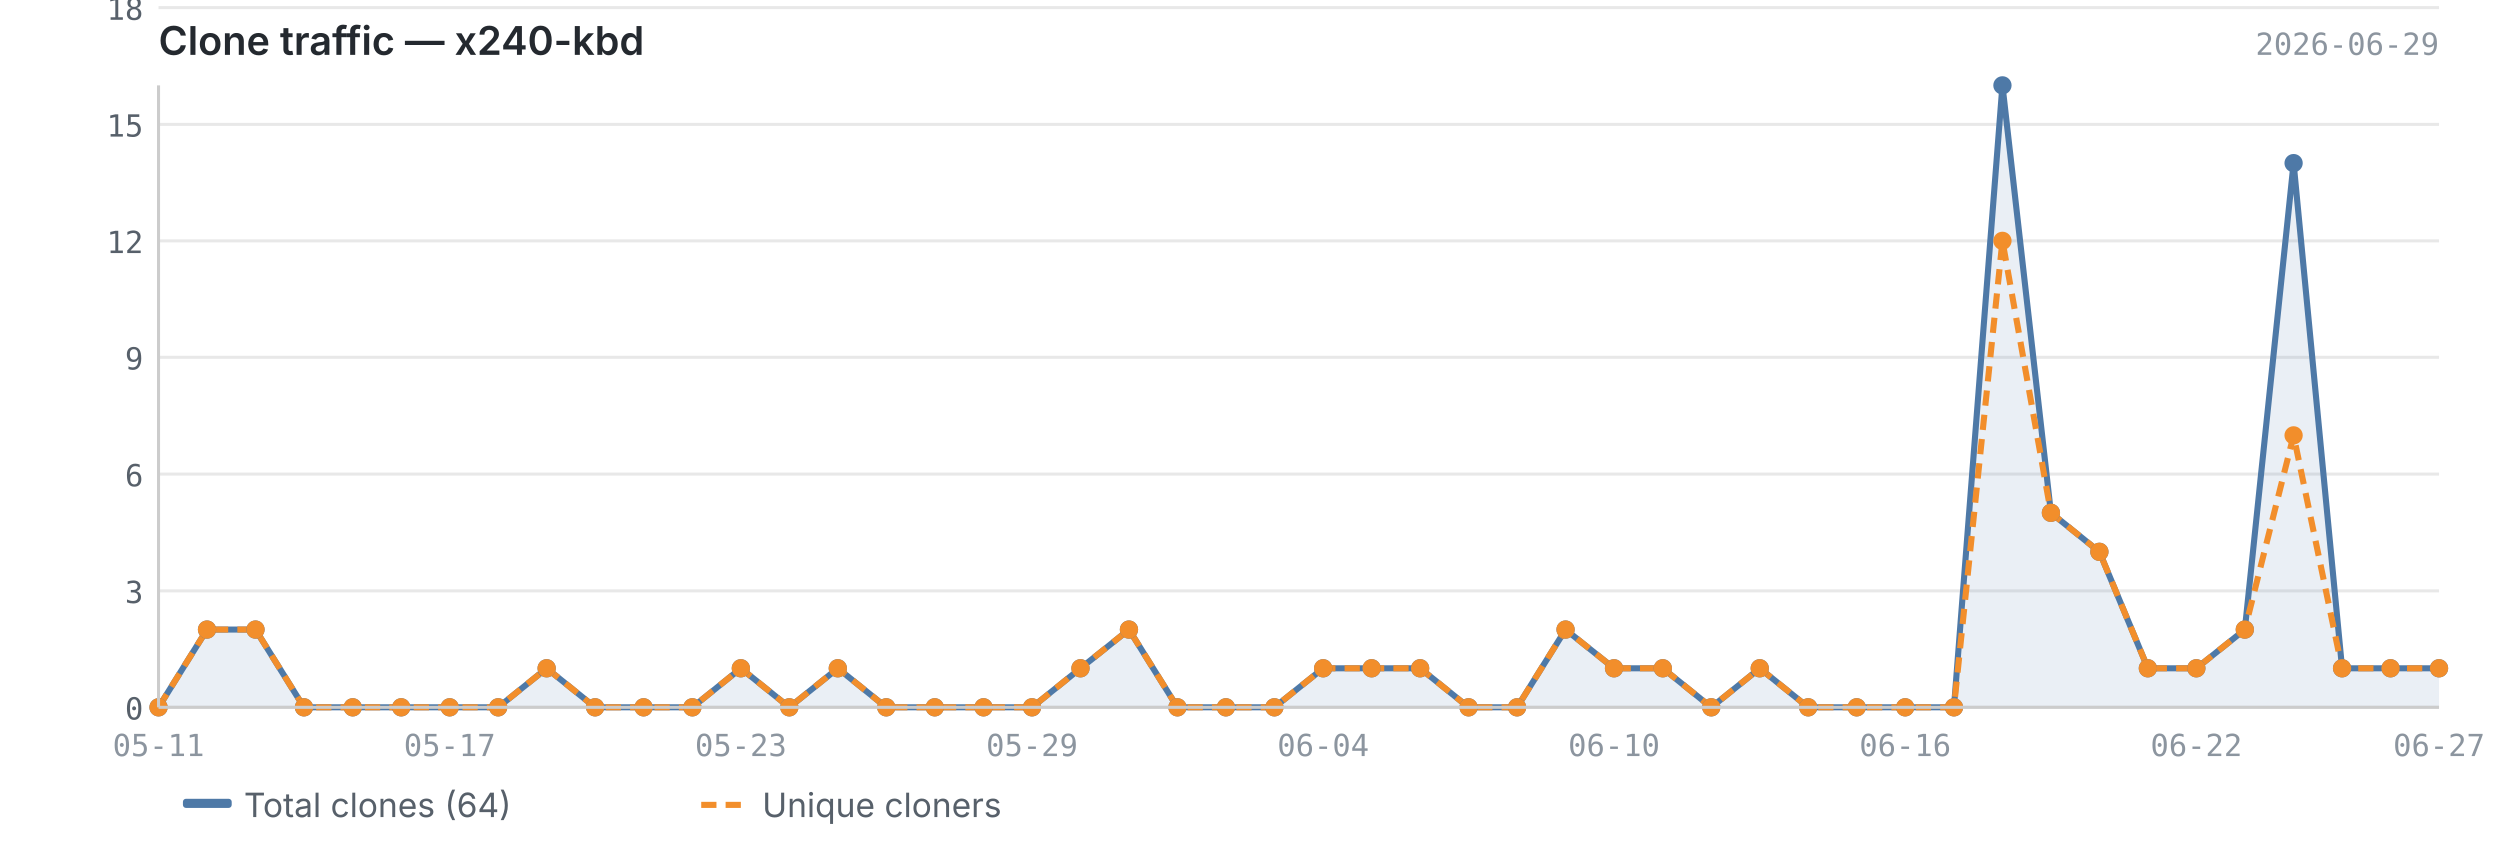
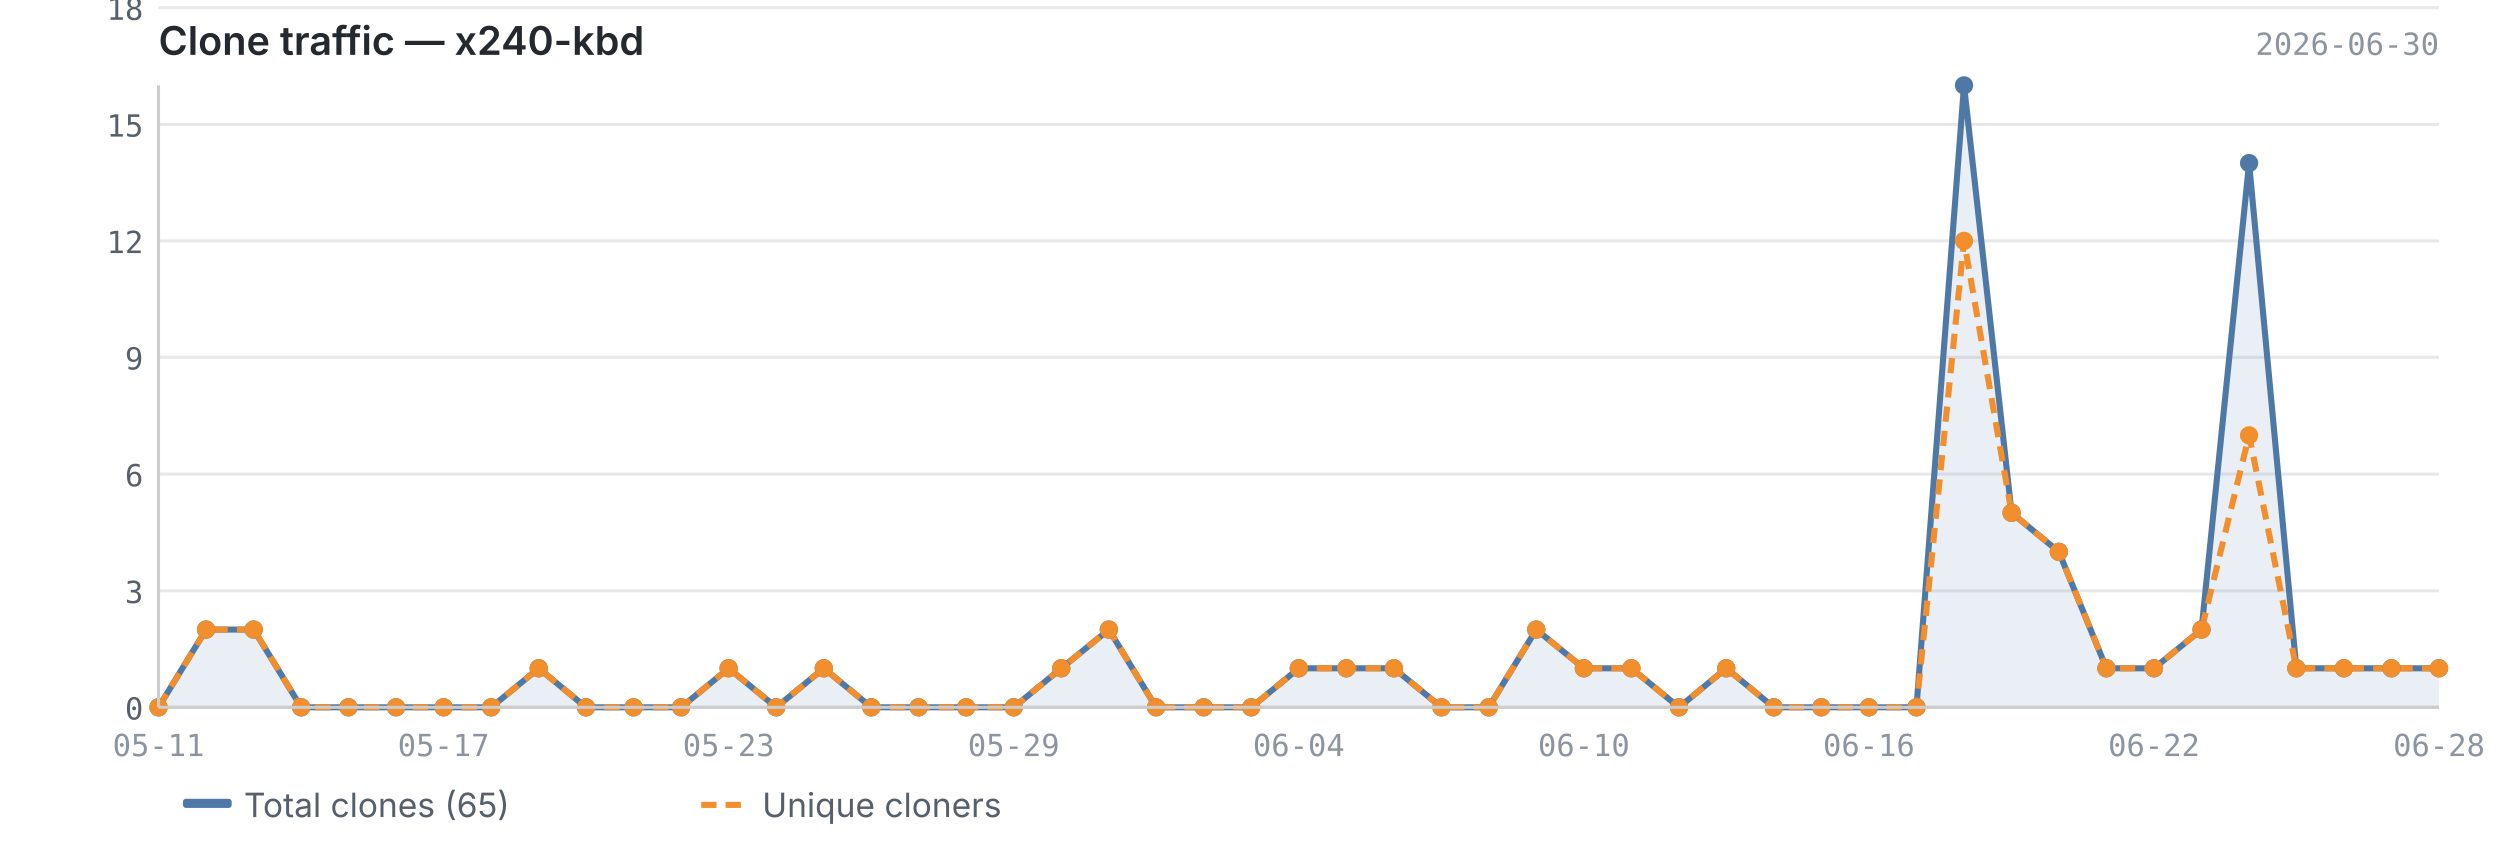
<svg xmlns="http://www.w3.org/2000/svg" viewBox="0 0 820 280" width="820" height="280">
  <text x="52" y="18" font-size="13" font-weight="600" fill="#24292f" font-family="-apple-system, BlinkMacSystemFont, 'Segoe UI', sans-serif">Clone traffic — x240-kbd</text>
-   <text x="800" y="18" font-size="10" fill="#8c959f" font-family="ui-monospace, SFMono-Regular, 'SF Mono', Menlo, monospace" text-anchor="end">2026-06-29</text>
+   <text x="800" y="18" font-size="10" fill="#8c959f" font-family="ui-monospace, SFMono-Regular, 'SF Mono', Menlo, monospace" text-anchor="end">2026-06-30</text>
  <line x1="52" y1="232.0" x2="800" y2="232.0" stroke="#e8e8e8" stroke-width="1" />
  <line x1="52" y1="193.8" x2="800" y2="193.8" stroke="#e8e8e8" stroke-width="1" />
  <line x1="52" y1="155.5" x2="800" y2="155.5" stroke="#e8e8e8" stroke-width="1" />
  <line x1="52" y1="117.2" x2="800" y2="117.2" stroke="#e8e8e8" stroke-width="1" />
  <line x1="52" y1="79.0" x2="800" y2="79.0" stroke="#e8e8e8" stroke-width="1" />
  <line x1="52" y1="40.8" x2="800" y2="40.8" stroke="#e8e8e8" stroke-width="1" />
  <line x1="52" y1="2.5" x2="800" y2="2.5" stroke="#e8e8e8" stroke-width="1" />
-   <path d="M52.0,232.0 L52.0,232.0 L67.9,206.5 L83.8,206.5 L99.7,232.0 L115.7,232.0 L131.6,232.0 L147.5,232.0 L163.4,232.0 L179.3,219.2 L195.2,232.0 L211.1,232.0 L227.1,232.0 L243.0,219.2 L258.9,232.0 L274.8,219.2 L290.7,232.0 L306.6,232.0 L322.6,232.0 L338.5,232.0 L354.4,219.2 L370.3,206.5 L386.2,232.0 L402.1,232.0 L418.0,232.0 L434.0,219.2 L449.9,219.2 L465.8,219.2 L481.7,232.0 L497.6,232.0 L513.5,206.5 L529.4,219.2 L545.4,219.2 L561.3,232.0 L577.2,219.2 L593.1,232.0 L609.0,232.0 L624.9,232.0 L640.9,232.0 L656.8,28.0 L672.7,168.2 L688.6,181.0 L704.5,219.2 L720.4,219.2 L736.3,206.5 L752.3,53.5 L768.2,219.2 L784.1,219.2 L800.0,219.2 L800.0,232.0 L52.0,232.0Z" fill="#4e79a7" opacity="0.12" />
-   <polyline points="52.0,232.0 67.9,206.5 83.8,206.5 99.7,232.0 115.7,232.0 131.6,232.0 147.5,232.0 163.4,232.0 179.3,219.2 195.2,232.0 211.1,232.0 227.1,232.0 243.0,219.2 258.9,232.0 274.8,219.2 290.7,232.0 306.6,232.0 322.6,232.0 338.5,232.0 354.4,219.2 370.3,206.5 386.2,232.0 402.1,232.0 418.0,232.0 434.0,219.2 449.9,219.2 465.8,219.2 481.7,232.0 497.6,232.0 513.5,206.5 529.4,219.2 545.4,219.2 561.3,232.0 577.2,219.2 593.1,232.0 609.0,232.0 624.9,232.0 640.9,232.0 656.8,28.0 672.7,168.2 688.6,181.0 704.5,219.2 720.4,219.2 736.3,206.5 752.3,53.5 768.2,219.2 784.1,219.2 800.0,219.2" fill="none" stroke="#4e79a7" stroke-width="2" stroke-linejoin="round" />
-   <polyline points="52.0,232.0 67.9,206.5 83.8,206.5 99.7,232.0 115.7,232.0 131.6,232.0 147.5,232.0 163.4,232.0 179.3,219.2 195.2,232.0 211.1,232.0 227.1,232.0 243.0,219.2 258.9,232.0 274.8,219.2 290.7,232.0 306.6,232.0 322.6,232.0 338.5,232.0 354.4,219.2 370.3,206.5 386.2,232.0 402.1,232.0 418.0,232.0 434.0,219.2 449.9,219.2 465.8,219.2 481.7,232.0 497.6,232.0 513.5,206.5 529.4,219.2 545.4,219.2 561.3,232.0 577.2,219.2 593.1,232.0 609.0,232.0 624.9,232.0 640.9,232.0 656.8,79.0 672.7,168.2 688.6,181.0 704.5,219.2 720.4,219.2 736.3,206.5 752.3,142.8 768.2,219.2 784.1,219.2 800.0,219.2" fill="none" stroke="#f28e2b" stroke-width="2" stroke-linejoin="round" stroke-dasharray="5,3" />
+   <path d="M52.0,232.0 L52.0,232.0 L67.6,206.5 L83.2,206.5 L98.8,232.0 L114.3,232.0 L129.9,232.0 L145.5,232.0 L161.1,232.0 L176.7,219.2 L192.2,232.0 L207.8,232.0 L223.4,232.0 L239.0,219.2 L254.6,232.0 L270.2,219.2 L285.8,232.0 L301.3,232.0 L316.9,232.0 L332.5,232.0 L348.1,219.2 L363.7,206.5 L379.2,232.0 L394.8,232.0 L410.4,232.0 L426.0,219.2 L441.6,219.2 L457.2,219.2 L472.8,232.0 L488.3,232.0 L503.9,206.5 L519.5,219.2 L535.1,219.2 L550.7,232.0 L566.2,219.2 L581.8,232.0 L597.4,232.0 L613.0,232.0 L628.6,232.0 L644.2,28.0 L659.8,168.2 L675.3,181.0 L690.9,219.2 L706.5,219.2 L722.1,206.5 L737.7,53.5 L753.2,219.2 L768.8,219.2 L784.4,219.2 L800.0,219.2 L800.0,232.0 L52.0,232.0Z" fill="#4e79a7" opacity="0.12" />
+   <polyline points="52.0,232.0 67.6,206.5 83.2,206.5 98.8,232.0 114.3,232.0 129.9,232.0 145.5,232.0 161.1,232.0 176.7,219.2 192.2,232.0 207.8,232.0 223.4,232.0 239.0,219.2 254.6,232.0 270.2,219.2 285.8,232.0 301.3,232.0 316.9,232.0 332.5,232.0 348.1,219.2 363.7,206.5 379.2,232.0 394.8,232.0 410.4,232.0 426.0,219.2 441.6,219.2 457.2,219.2 472.8,232.0 488.3,232.0 503.9,206.5 519.5,219.2 535.1,219.2 550.7,232.0 566.2,219.2 581.8,232.0 597.4,232.0 613.0,232.0 628.6,232.0 644.2,28.0 659.8,168.2 675.3,181.0 690.9,219.2 706.5,219.2 722.1,206.5 737.7,53.5 753.2,219.2 768.8,219.2 784.4,219.2 800.0,219.2" fill="none" stroke="#4e79a7" stroke-width="2" stroke-linejoin="round" />
+   <polyline points="52.0,232.0 67.6,206.5 83.2,206.5 98.8,232.0 114.3,232.0 129.9,232.0 145.5,232.0 161.1,232.0 176.7,219.2 192.2,232.0 207.8,232.0 223.4,232.0 239.0,219.2 254.6,232.0 270.2,219.2 285.8,232.0 301.3,232.0 316.9,232.0 332.5,232.0 348.1,219.2 363.7,206.5 379.2,232.0 394.8,232.0 410.4,232.0 426.0,219.2 441.6,219.2 457.2,219.2 472.8,232.0 488.3,232.0 503.9,206.5 519.5,219.2 535.1,219.2 550.7,232.0 566.2,219.2 581.8,232.0 597.4,232.0 613.0,232.0 628.6,232.0 644.2,79.0 659.8,168.2 675.3,181.0 690.9,219.2 706.5,219.2 722.1,206.5 737.7,142.8 753.2,219.2 768.8,219.2 784.4,219.2 800.0,219.2" fill="none" stroke="#f28e2b" stroke-width="2" stroke-linejoin="round" stroke-dasharray="5,3" />
  <circle cx="52.0" cy="232.0" r="3" fill="#4e79a7" />
-   <circle cx="67.9" cy="206.5" r="3" fill="#4e79a7" />
-   <circle cx="83.8" cy="206.5" r="3" fill="#4e79a7" />
-   <circle cx="99.7" cy="232.0" r="3" fill="#4e79a7" />
-   <circle cx="115.7" cy="232.0" r="3" fill="#4e79a7" />
-   <circle cx="131.6" cy="232.0" r="3" fill="#4e79a7" />
-   <circle cx="147.5" cy="232.0" r="3" fill="#4e79a7" />
-   <circle cx="163.4" cy="232.0" r="3" fill="#4e79a7" />
-   <circle cx="179.3" cy="219.2" r="3" fill="#4e79a7" />
-   <circle cx="195.2" cy="232.0" r="3" fill="#4e79a7" />
-   <circle cx="211.1" cy="232.0" r="3" fill="#4e79a7" />
-   <circle cx="227.1" cy="232.0" r="3" fill="#4e79a7" />
-   <circle cx="243.0" cy="219.2" r="3" fill="#4e79a7" />
-   <circle cx="258.9" cy="232.0" r="3" fill="#4e79a7" />
-   <circle cx="274.8" cy="219.2" r="3" fill="#4e79a7" />
-   <circle cx="290.7" cy="232.0" r="3" fill="#4e79a7" />
-   <circle cx="306.6" cy="232.0" r="3" fill="#4e79a7" />
-   <circle cx="322.6" cy="232.0" r="3" fill="#4e79a7" />
-   <circle cx="338.5" cy="232.0" r="3" fill="#4e79a7" />
-   <circle cx="354.4" cy="219.2" r="3" fill="#4e79a7" />
-   <circle cx="370.3" cy="206.5" r="3" fill="#4e79a7" />
-   <circle cx="386.2" cy="232.0" r="3" fill="#4e79a7" />
-   <circle cx="402.1" cy="232.0" r="3" fill="#4e79a7" />
-   <circle cx="418.0" cy="232.0" r="3" fill="#4e79a7" />
-   <circle cx="434.0" cy="219.2" r="3" fill="#4e79a7" />
-   <circle cx="449.9" cy="219.2" r="3" fill="#4e79a7" />
-   <circle cx="465.8" cy="219.2" r="3" fill="#4e79a7" />
-   <circle cx="481.7" cy="232.0" r="3" fill="#4e79a7" />
-   <circle cx="497.6" cy="232.0" r="3" fill="#4e79a7" />
-   <circle cx="513.5" cy="206.5" r="3" fill="#4e79a7" />
-   <circle cx="529.4" cy="219.2" r="3" fill="#4e79a7" />
-   <circle cx="545.4" cy="219.2" r="3" fill="#4e79a7" />
-   <circle cx="561.3" cy="232.0" r="3" fill="#4e79a7" />
-   <circle cx="577.2" cy="219.2" r="3" fill="#4e79a7" />
-   <circle cx="593.1" cy="232.0" r="3" fill="#4e79a7" />
-   <circle cx="609.0" cy="232.0" r="3" fill="#4e79a7" />
-   <circle cx="624.9" cy="232.0" r="3" fill="#4e79a7" />
-   <circle cx="640.9" cy="232.0" r="3" fill="#4e79a7" />
-   <circle cx="656.8" cy="28.0" r="3" fill="#4e79a7" />
-   <circle cx="672.7" cy="168.2" r="3" fill="#4e79a7" />
-   <circle cx="688.6" cy="181.0" r="3" fill="#4e79a7" />
-   <circle cx="704.5" cy="219.2" r="3" fill="#4e79a7" />
-   <circle cx="720.4" cy="219.2" r="3" fill="#4e79a7" />
-   <circle cx="736.3" cy="206.5" r="3" fill="#4e79a7" />
-   <circle cx="752.3" cy="53.5" r="3" fill="#4e79a7" />
-   <circle cx="768.2" cy="219.2" r="3" fill="#4e79a7" />
-   <circle cx="784.1" cy="219.2" r="3" fill="#4e79a7" />
+   <circle cx="67.6" cy="206.5" r="3" fill="#4e79a7" />
+   <circle cx="83.2" cy="206.5" r="3" fill="#4e79a7" />
+   <circle cx="98.8" cy="232.0" r="3" fill="#4e79a7" />
+   <circle cx="114.3" cy="232.0" r="3" fill="#4e79a7" />
+   <circle cx="129.9" cy="232.0" r="3" fill="#4e79a7" />
+   <circle cx="145.5" cy="232.0" r="3" fill="#4e79a7" />
+   <circle cx="161.1" cy="232.0" r="3" fill="#4e79a7" />
+   <circle cx="176.7" cy="219.2" r="3" fill="#4e79a7" />
+   <circle cx="192.2" cy="232.0" r="3" fill="#4e79a7" />
+   <circle cx="207.8" cy="232.0" r="3" fill="#4e79a7" />
+   <circle cx="223.4" cy="232.0" r="3" fill="#4e79a7" />
+   <circle cx="239.0" cy="219.2" r="3" fill="#4e79a7" />
+   <circle cx="254.6" cy="232.0" r="3" fill="#4e79a7" />
+   <circle cx="270.2" cy="219.2" r="3" fill="#4e79a7" />
+   <circle cx="285.8" cy="232.0" r="3" fill="#4e79a7" />
+   <circle cx="301.3" cy="232.0" r="3" fill="#4e79a7" />
+   <circle cx="316.9" cy="232.0" r="3" fill="#4e79a7" />
+   <circle cx="332.5" cy="232.0" r="3" fill="#4e79a7" />
+   <circle cx="348.1" cy="219.2" r="3" fill="#4e79a7" />
+   <circle cx="363.7" cy="206.5" r="3" fill="#4e79a7" />
+   <circle cx="379.2" cy="232.0" r="3" fill="#4e79a7" />
+   <circle cx="394.8" cy="232.0" r="3" fill="#4e79a7" />
+   <circle cx="410.4" cy="232.0" r="3" fill="#4e79a7" />
+   <circle cx="426.0" cy="219.2" r="3" fill="#4e79a7" />
+   <circle cx="441.6" cy="219.2" r="3" fill="#4e79a7" />
+   <circle cx="457.2" cy="219.2" r="3" fill="#4e79a7" />
+   <circle cx="472.8" cy="232.0" r="3" fill="#4e79a7" />
+   <circle cx="488.3" cy="232.0" r="3" fill="#4e79a7" />
+   <circle cx="503.9" cy="206.5" r="3" fill="#4e79a7" />
+   <circle cx="519.5" cy="219.2" r="3" fill="#4e79a7" />
+   <circle cx="535.1" cy="219.2" r="3" fill="#4e79a7" />
+   <circle cx="550.7" cy="232.0" r="3" fill="#4e79a7" />
+   <circle cx="566.2" cy="219.2" r="3" fill="#4e79a7" />
+   <circle cx="581.8" cy="232.0" r="3" fill="#4e79a7" />
+   <circle cx="597.4" cy="232.0" r="3" fill="#4e79a7" />
+   <circle cx="613.0" cy="232.0" r="3" fill="#4e79a7" />
+   <circle cx="628.6" cy="232.0" r="3" fill="#4e79a7" />
+   <circle cx="644.2" cy="28.0" r="3" fill="#4e79a7" />
+   <circle cx="659.8" cy="168.2" r="3" fill="#4e79a7" />
+   <circle cx="675.3" cy="181.0" r="3" fill="#4e79a7" />
+   <circle cx="690.9" cy="219.2" r="3" fill="#4e79a7" />
+   <circle cx="706.5" cy="219.2" r="3" fill="#4e79a7" />
+   <circle cx="722.1" cy="206.5" r="3" fill="#4e79a7" />
+   <circle cx="737.7" cy="53.5" r="3" fill="#4e79a7" />
+   <circle cx="753.2" cy="219.2" r="3" fill="#4e79a7" />
+   <circle cx="768.8" cy="219.2" r="3" fill="#4e79a7" />
+   <circle cx="784.4" cy="219.2" r="3" fill="#4e79a7" />
  <circle cx="800.0" cy="219.2" r="3" fill="#4e79a7" />
  <circle cx="52.0" cy="232.0" r="3" fill="#f28e2b" />
-   <circle cx="67.9" cy="206.5" r="3" fill="#f28e2b" />
-   <circle cx="83.8" cy="206.5" r="3" fill="#f28e2b" />
-   <circle cx="99.7" cy="232.0" r="3" fill="#f28e2b" />
-   <circle cx="115.7" cy="232.0" r="3" fill="#f28e2b" />
-   <circle cx="131.6" cy="232.0" r="3" fill="#f28e2b" />
-   <circle cx="147.5" cy="232.0" r="3" fill="#f28e2b" />
-   <circle cx="163.4" cy="232.0" r="3" fill="#f28e2b" />
-   <circle cx="179.3" cy="219.2" r="3" fill="#f28e2b" />
-   <circle cx="195.2" cy="232.0" r="3" fill="#f28e2b" />
-   <circle cx="211.1" cy="232.0" r="3" fill="#f28e2b" />
-   <circle cx="227.1" cy="232.0" r="3" fill="#f28e2b" />
-   <circle cx="243.0" cy="219.2" r="3" fill="#f28e2b" />
-   <circle cx="258.9" cy="232.0" r="3" fill="#f28e2b" />
-   <circle cx="274.8" cy="219.2" r="3" fill="#f28e2b" />
-   <circle cx="290.7" cy="232.0" r="3" fill="#f28e2b" />
-   <circle cx="306.6" cy="232.0" r="3" fill="#f28e2b" />
-   <circle cx="322.6" cy="232.0" r="3" fill="#f28e2b" />
-   <circle cx="338.5" cy="232.0" r="3" fill="#f28e2b" />
-   <circle cx="354.4" cy="219.2" r="3" fill="#f28e2b" />
-   <circle cx="370.3" cy="206.5" r="3" fill="#f28e2b" />
-   <circle cx="386.2" cy="232.0" r="3" fill="#f28e2b" />
-   <circle cx="402.1" cy="232.0" r="3" fill="#f28e2b" />
-   <circle cx="418.0" cy="232.0" r="3" fill="#f28e2b" />
-   <circle cx="434.0" cy="219.2" r="3" fill="#f28e2b" />
-   <circle cx="449.9" cy="219.2" r="3" fill="#f28e2b" />
-   <circle cx="465.8" cy="219.2" r="3" fill="#f28e2b" />
-   <circle cx="481.7" cy="232.0" r="3" fill="#f28e2b" />
-   <circle cx="497.6" cy="232.0" r="3" fill="#f28e2b" />
-   <circle cx="513.5" cy="206.5" r="3" fill="#f28e2b" />
-   <circle cx="529.4" cy="219.2" r="3" fill="#f28e2b" />
-   <circle cx="545.4" cy="219.2" r="3" fill="#f28e2b" />
-   <circle cx="561.3" cy="232.0" r="3" fill="#f28e2b" />
-   <circle cx="577.2" cy="219.2" r="3" fill="#f28e2b" />
-   <circle cx="593.1" cy="232.0" r="3" fill="#f28e2b" />
-   <circle cx="609.0" cy="232.0" r="3" fill="#f28e2b" />
-   <circle cx="624.9" cy="232.0" r="3" fill="#f28e2b" />
-   <circle cx="640.9" cy="232.0" r="3" fill="#f28e2b" />
-   <circle cx="656.8" cy="79.0" r="3" fill="#f28e2b" />
-   <circle cx="672.7" cy="168.2" r="3" fill="#f28e2b" />
-   <circle cx="688.6" cy="181.0" r="3" fill="#f28e2b" />
-   <circle cx="704.5" cy="219.2" r="3" fill="#f28e2b" />
-   <circle cx="720.4" cy="219.2" r="3" fill="#f28e2b" />
-   <circle cx="736.3" cy="206.5" r="3" fill="#f28e2b" />
-   <circle cx="752.3" cy="142.8" r="3" fill="#f28e2b" />
-   <circle cx="768.2" cy="219.2" r="3" fill="#f28e2b" />
-   <circle cx="784.1" cy="219.2" r="3" fill="#f28e2b" />
+   <circle cx="67.6" cy="206.5" r="3" fill="#f28e2b" />
+   <circle cx="83.2" cy="206.5" r="3" fill="#f28e2b" />
+   <circle cx="98.8" cy="232.0" r="3" fill="#f28e2b" />
+   <circle cx="114.3" cy="232.0" r="3" fill="#f28e2b" />
+   <circle cx="129.9" cy="232.0" r="3" fill="#f28e2b" />
+   <circle cx="145.5" cy="232.0" r="3" fill="#f28e2b" />
+   <circle cx="161.1" cy="232.0" r="3" fill="#f28e2b" />
+   <circle cx="176.7" cy="219.2" r="3" fill="#f28e2b" />
+   <circle cx="192.2" cy="232.0" r="3" fill="#f28e2b" />
+   <circle cx="207.8" cy="232.0" r="3" fill="#f28e2b" />
+   <circle cx="223.4" cy="232.0" r="3" fill="#f28e2b" />
+   <circle cx="239.0" cy="219.2" r="3" fill="#f28e2b" />
+   <circle cx="254.6" cy="232.0" r="3" fill="#f28e2b" />
+   <circle cx="270.2" cy="219.2" r="3" fill="#f28e2b" />
+   <circle cx="285.8" cy="232.0" r="3" fill="#f28e2b" />
+   <circle cx="301.3" cy="232.0" r="3" fill="#f28e2b" />
+   <circle cx="316.9" cy="232.0" r="3" fill="#f28e2b" />
+   <circle cx="332.5" cy="232.0" r="3" fill="#f28e2b" />
+   <circle cx="348.1" cy="219.2" r="3" fill="#f28e2b" />
+   <circle cx="363.7" cy="206.5" r="3" fill="#f28e2b" />
+   <circle cx="379.2" cy="232.0" r="3" fill="#f28e2b" />
+   <circle cx="394.8" cy="232.0" r="3" fill="#f28e2b" />
+   <circle cx="410.4" cy="232.0" r="3" fill="#f28e2b" />
+   <circle cx="426.0" cy="219.2" r="3" fill="#f28e2b" />
+   <circle cx="441.6" cy="219.2" r="3" fill="#f28e2b" />
+   <circle cx="457.2" cy="219.2" r="3" fill="#f28e2b" />
+   <circle cx="472.8" cy="232.0" r="3" fill="#f28e2b" />
+   <circle cx="488.3" cy="232.0" r="3" fill="#f28e2b" />
+   <circle cx="503.9" cy="206.5" r="3" fill="#f28e2b" />
+   <circle cx="519.5" cy="219.2" r="3" fill="#f28e2b" />
+   <circle cx="535.1" cy="219.2" r="3" fill="#f28e2b" />
+   <circle cx="550.7" cy="232.0" r="3" fill="#f28e2b" />
+   <circle cx="566.2" cy="219.2" r="3" fill="#f28e2b" />
+   <circle cx="581.8" cy="232.0" r="3" fill="#f28e2b" />
+   <circle cx="597.4" cy="232.0" r="3" fill="#f28e2b" />
+   <circle cx="613.0" cy="232.0" r="3" fill="#f28e2b" />
+   <circle cx="628.6" cy="232.0" r="3" fill="#f28e2b" />
+   <circle cx="644.2" cy="79.0" r="3" fill="#f28e2b" />
+   <circle cx="659.8" cy="168.2" r="3" fill="#f28e2b" />
+   <circle cx="675.3" cy="181.0" r="3" fill="#f28e2b" />
+   <circle cx="690.9" cy="219.2" r="3" fill="#f28e2b" />
+   <circle cx="706.5" cy="219.2" r="3" fill="#f28e2b" />
+   <circle cx="722.1" cy="206.5" r="3" fill="#f28e2b" />
+   <circle cx="737.7" cy="142.8" r="3" fill="#f28e2b" />
+   <circle cx="753.2" cy="219.2" r="3" fill="#f28e2b" />
+   <circle cx="768.8" cy="219.2" r="3" fill="#f28e2b" />
+   <circle cx="784.4" cy="219.2" r="3" fill="#f28e2b" />
  <circle cx="800.0" cy="219.2" r="3" fill="#f28e2b" />
  <line x1="52" y1="28" x2="52" y2="232" stroke="#cccccc" stroke-width="1" />
  <line x1="52" y1="232" x2="800" y2="232" stroke="#cccccc" stroke-width="1" />
  <text x="47" y="236.0" text-anchor="end" font-size="10" fill="#57606a" font-family="ui-monospace, SFMono-Regular, 'SF Mono', Menlo, monospace">0</text>
  <text x="47" y="197.8" text-anchor="end" font-size="10" fill="#57606a" font-family="ui-monospace, SFMono-Regular, 'SF Mono', Menlo, monospace">3</text>
  <text x="47" y="159.5" text-anchor="end" font-size="10" fill="#57606a" font-family="ui-monospace, SFMono-Regular, 'SF Mono', Menlo, monospace">6</text>
  <text x="47" y="121.2" text-anchor="end" font-size="10" fill="#57606a" font-family="ui-monospace, SFMono-Regular, 'SF Mono', Menlo, monospace">9</text>
  <text x="47" y="83.0" text-anchor="end" font-size="10" fill="#57606a" font-family="ui-monospace, SFMono-Regular, 'SF Mono', Menlo, monospace">12</text>
  <text x="47" y="44.8" text-anchor="end" font-size="10" fill="#57606a" font-family="ui-monospace, SFMono-Regular, 'SF Mono', Menlo, monospace">15</text>
  <text x="47" y="6.5" text-anchor="end" font-size="10" fill="#57606a" font-family="ui-monospace, SFMono-Regular, 'SF Mono', Menlo, monospace">18</text>
  <text x="52.0" y="248" text-anchor="middle" font-size="10" fill="#8c959f" font-family="ui-monospace, SFMono-Regular, 'SF Mono', Menlo, monospace">05-11</text>
-   <text x="624.9" y="248" text-anchor="middle" font-size="10" fill="#8c959f" font-family="ui-monospace, SFMono-Regular, 'SF Mono', Menlo, monospace">06-16</text>
-   <text x="147.5" y="248" text-anchor="middle" font-size="10" fill="#8c959f" font-family="ui-monospace, SFMono-Regular, 'SF Mono', Menlo, monospace">05-17</text>
-   <text x="720.4" y="248" text-anchor="middle" font-size="10" fill="#8c959f" font-family="ui-monospace, SFMono-Regular, 'SF Mono', Menlo, monospace">06-22</text>
-   <text x="243.0" y="248" text-anchor="middle" font-size="10" fill="#8c959f" font-family="ui-monospace, SFMono-Regular, 'SF Mono', Menlo, monospace">05-23</text>
-   <text x="800.0" y="248" text-anchor="middle" font-size="10" fill="#8c959f" font-family="ui-monospace, SFMono-Regular, 'SF Mono', Menlo, monospace">06-27</text>
-   <text x="338.5" y="248" text-anchor="middle" font-size="10" fill="#8c959f" font-family="ui-monospace, SFMono-Regular, 'SF Mono', Menlo, monospace">05-29</text>
-   <text x="434.0" y="248" text-anchor="middle" font-size="10" fill="#8c959f" font-family="ui-monospace, SFMono-Regular, 'SF Mono', Menlo, monospace">06-04</text>
-   <text x="529.4" y="248" text-anchor="middle" font-size="10" fill="#8c959f" font-family="ui-monospace, SFMono-Regular, 'SF Mono', Menlo, monospace">06-10</text>
+   <text x="613.0" y="248" text-anchor="middle" font-size="10" fill="#8c959f" font-family="ui-monospace, SFMono-Regular, 'SF Mono', Menlo, monospace">06-16</text>
+   <text x="145.5" y="248" text-anchor="middle" font-size="10" fill="#8c959f" font-family="ui-monospace, SFMono-Regular, 'SF Mono', Menlo, monospace">05-17</text>
+   <text x="706.5" y="248" text-anchor="middle" font-size="10" fill="#8c959f" font-family="ui-monospace, SFMono-Regular, 'SF Mono', Menlo, monospace">06-22</text>
+   <text x="239.0" y="248" text-anchor="middle" font-size="10" fill="#8c959f" font-family="ui-monospace, SFMono-Regular, 'SF Mono', Menlo, monospace">05-23</text>
+   <text x="800.0" y="248" text-anchor="middle" font-size="10" fill="#8c959f" font-family="ui-monospace, SFMono-Regular, 'SF Mono', Menlo, monospace">06-28</text>
+   <text x="332.5" y="248" text-anchor="middle" font-size="10" fill="#8c959f" font-family="ui-monospace, SFMono-Regular, 'SF Mono', Menlo, monospace">05-29</text>
+   <text x="426.0" y="248" text-anchor="middle" font-size="10" fill="#8c959f" font-family="ui-monospace, SFMono-Regular, 'SF Mono', Menlo, monospace">06-04</text>
+   <text x="519.5" y="248" text-anchor="middle" font-size="10" fill="#8c959f" font-family="ui-monospace, SFMono-Regular, 'SF Mono', Menlo, monospace">06-10</text>
  <rect x="60" y="262" width="16" height="3" fill="#4e79a7" rx="1" />
-   <text x="80" y="268" font-size="11" fill="#57606a" font-family="-apple-system, BlinkMacSystemFont, 'Segoe UI', sans-serif">Total clones (64)</text>
+   <text x="80" y="268" font-size="11" fill="#57606a" font-family="-apple-system, BlinkMacSystemFont, 'Segoe UI', sans-serif">Total clones (65)</text>
  <line x1="230" y1="264" x2="246" y2="264" stroke="#f28e2b" stroke-width="2" stroke-dasharray="5,3" />
  <text x="250" y="268" font-size="11" fill="#57606a" font-family="-apple-system, BlinkMacSystemFont, 'Segoe UI', sans-serif">Unique cloners</text>
</svg>
